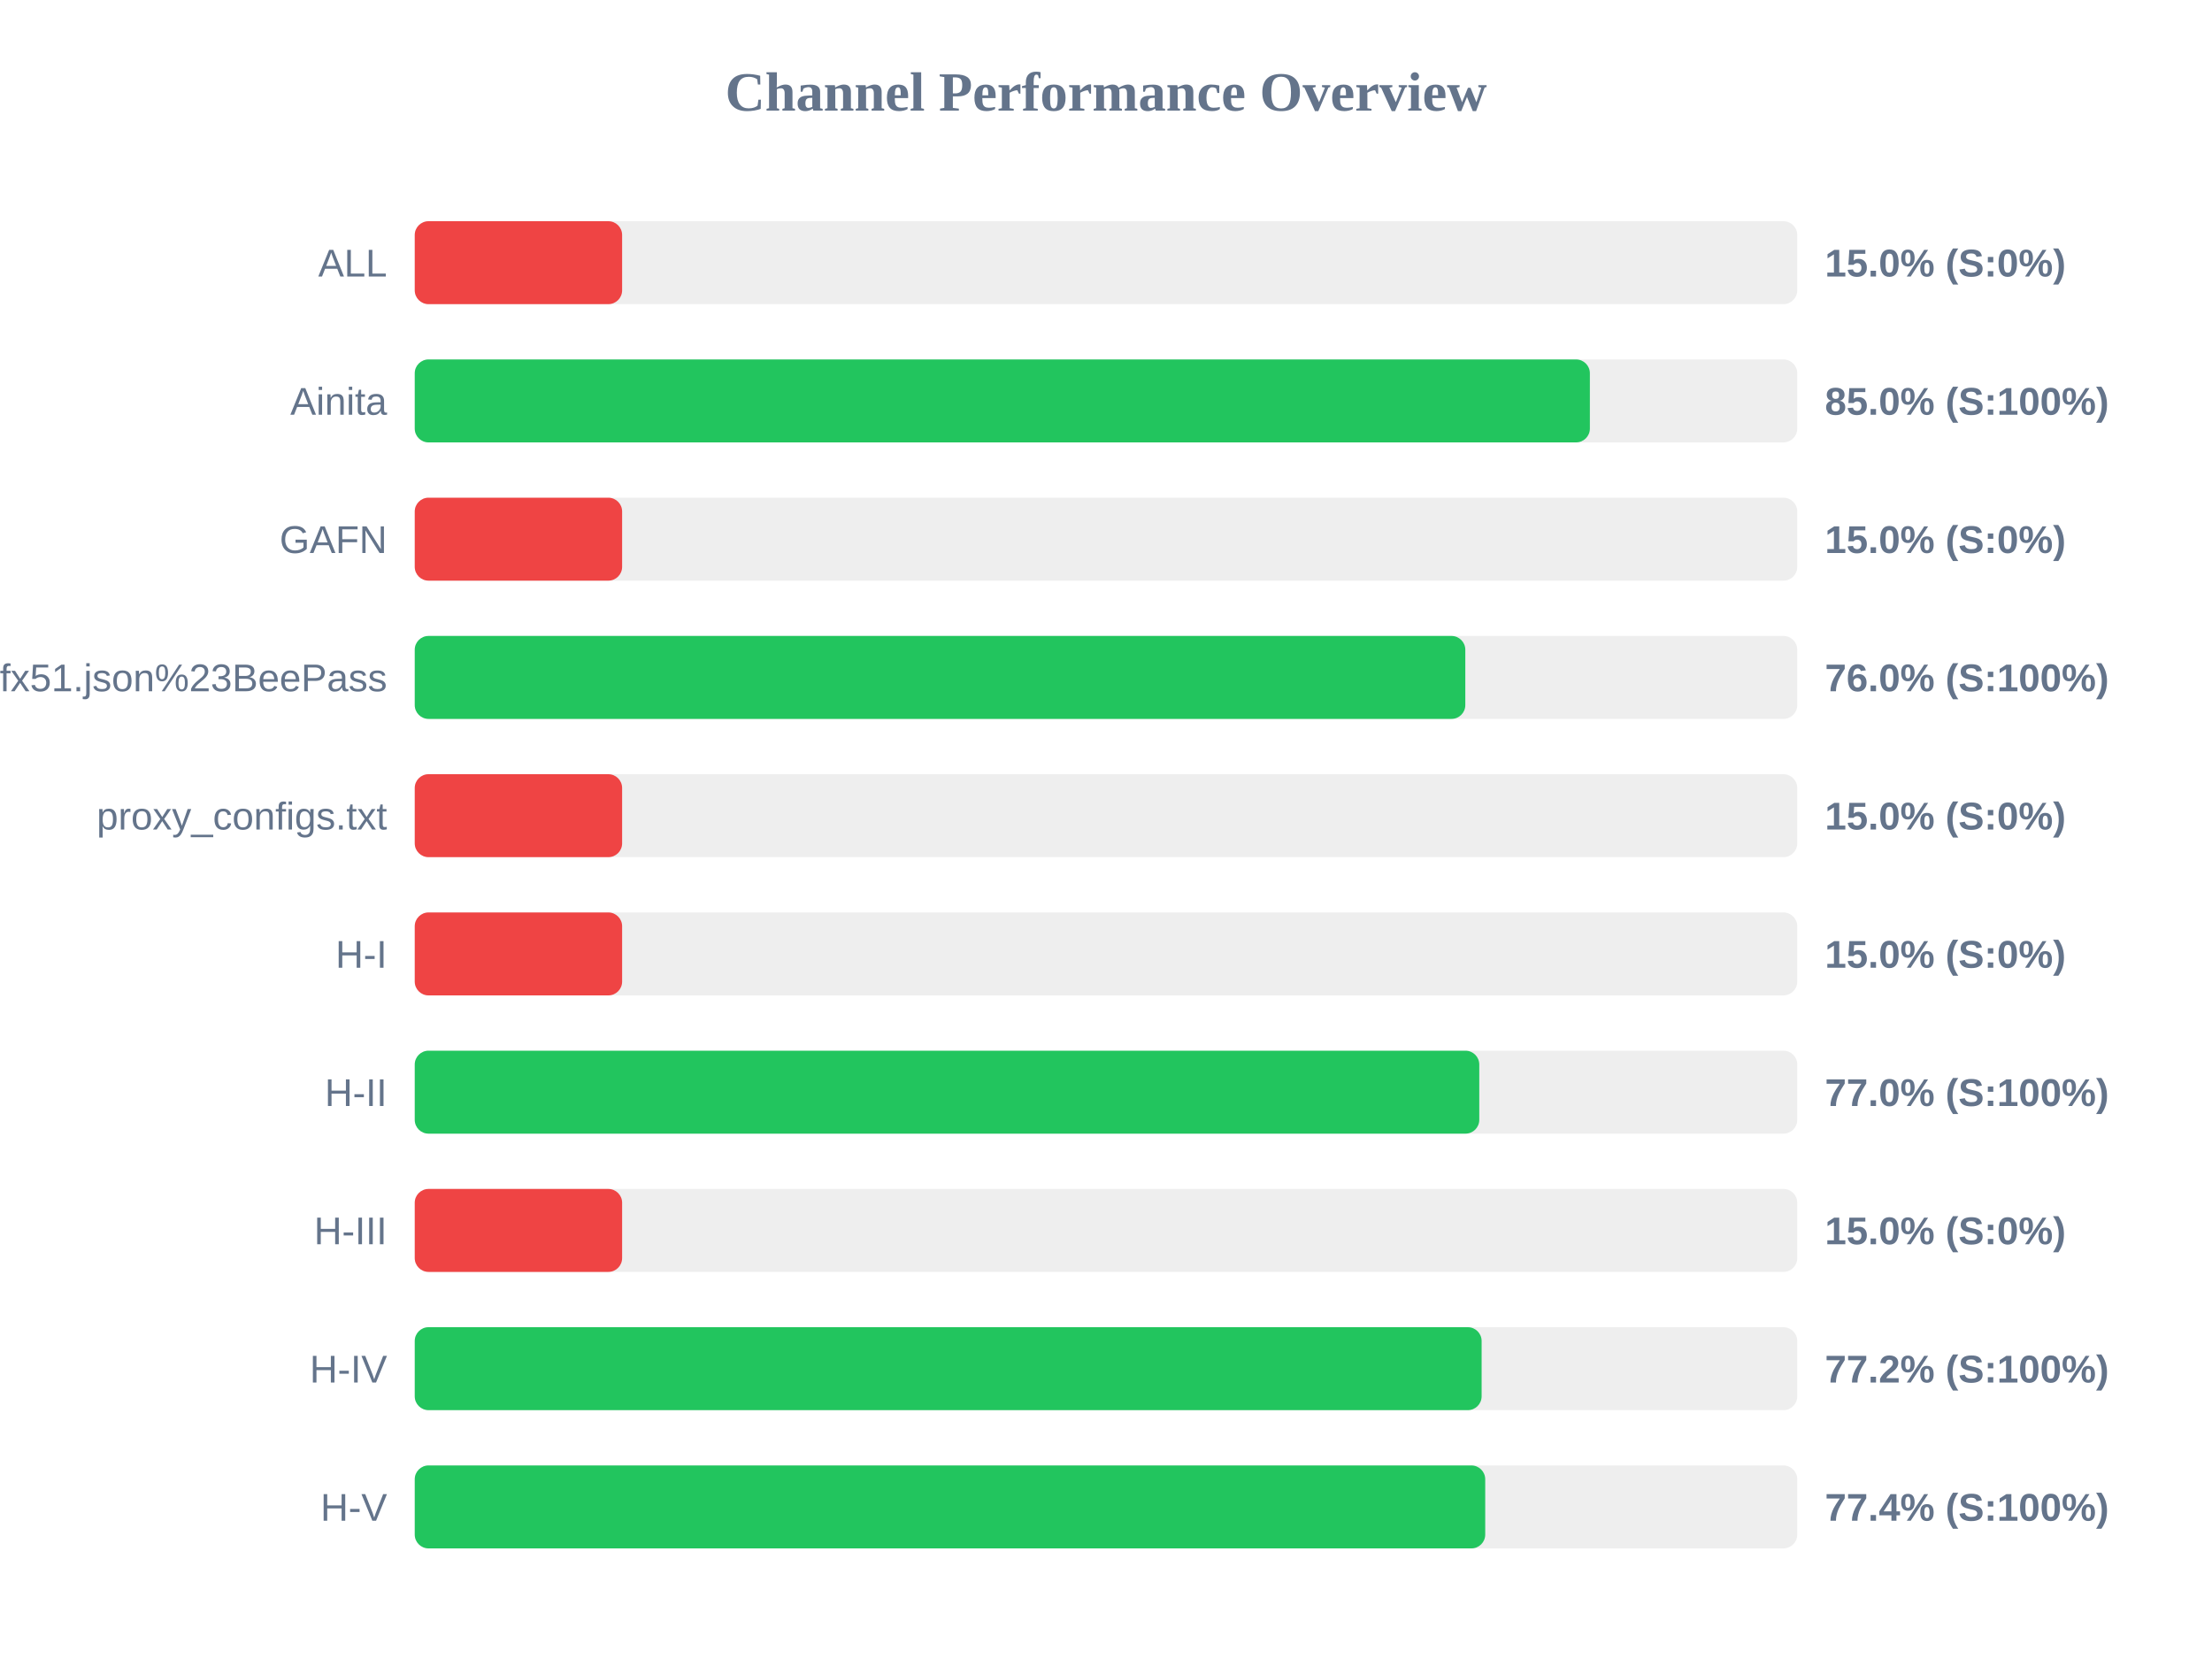
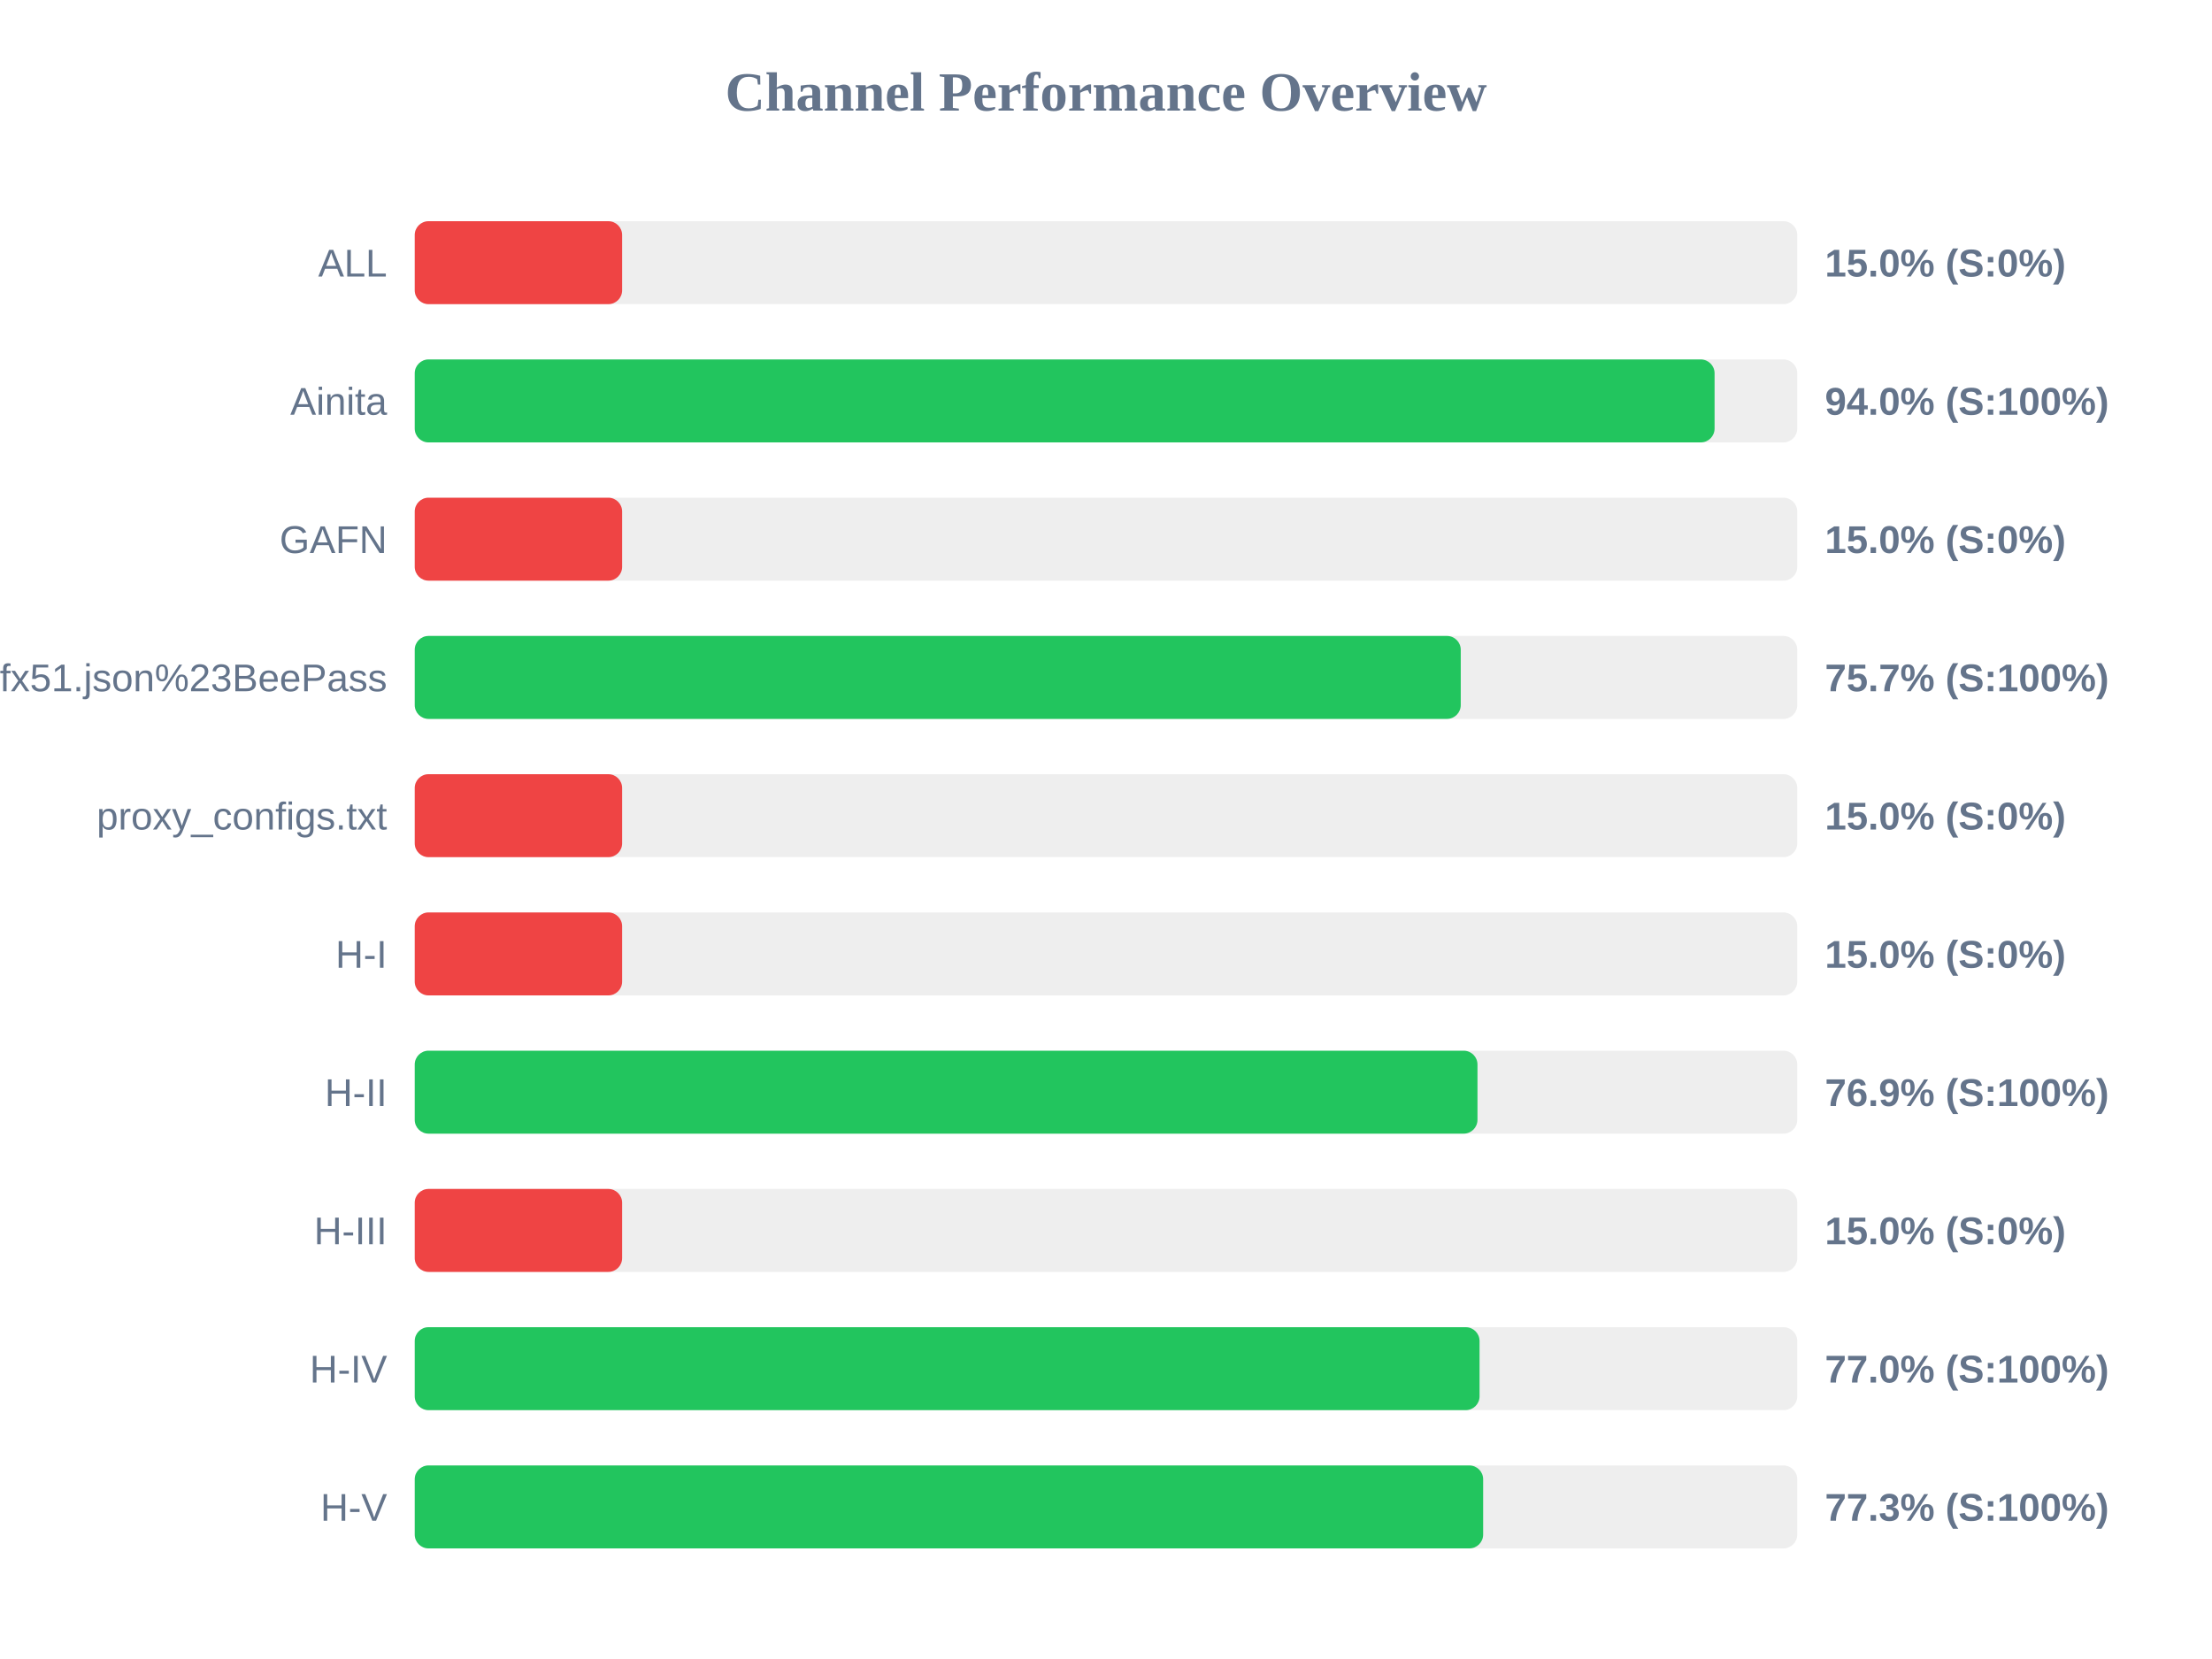
<svg xmlns="http://www.w3.org/2000/svg" width="800" height="600" version="1.1">
  <style>
        .row { font: 14px Arial; fill: #64748b; }
        .score { font: bold 14px Arial; fill: #64748b; }
    </style>
  <text x="400" y="40" text-anchor="middle" font-size="20px" font-weight="bold" fill="#64748b">Channel Performance Overview</text>
  <rect x="150" y="80" width="500" height="30" fill="#eee" rx="5" />
  <rect x="150" y="80" width="75.0" height="30" fill="#ef4444" rx="5" />
  <text x="140" y="100" text-anchor="end" class="row">ALL</text>
  <text x="660" y="100" text-anchor="start" class="score">15.0% (S:0%)</text>
  <rect x="150" y="130" width="500" height="30" fill="#eee" rx="5" />
-   <rect x="150" y="130" width="425.0" height="30" fill="#22c55e" rx="5" />
+   <rect x="150" y="130" width="470.1" height="30" fill="#22c55e" rx="5" />
  <text x="140" y="150" text-anchor="end" class="row">Ainita</text>
-   <text x="660" y="150" text-anchor="start" class="score">85.0% (S:100%)</text>
+   <text x="660" y="150" text-anchor="start" class="score">94.0% (S:100%)</text>
  <rect x="150" y="180" width="500" height="30" fill="#eee" rx="5" />
  <rect x="150" y="180" width="75.0" height="30" fill="#ef4444" rx="5" />
  <text x="140" y="200" text-anchor="end" class="row">GAFN</text>
  <text x="660" y="200" text-anchor="start" class="score">15.0% (S:0%)</text>
  <rect x="150" y="230" width="500" height="30" fill="#eee" rx="5" />
-   <rect x="150" y="230" width="379.95" height="30" fill="#22c55e" rx="5" />
+   <rect x="150" y="230" width="378.3" height="30" fill="#22c55e" rx="5" />
  <text x="140" y="250" text-anchor="end" class="row">sub?s=ssconf%3A%2F%2Fs3.amazonaws.com%2Fbeedynconprd%2Fzf38bv6oxi1nv3wfkpmxyfl8yj5fargza3foantoalu16vznl0ckxx7bgf1ufx51.json%23BeePass</text>
-   <text x="660" y="250" text-anchor="start" class="score">76.0% (S:100%)</text>
+   <text x="660" y="250" text-anchor="start" class="score">75.7% (S:100%)</text>
  <rect x="150" y="280" width="500" height="30" fill="#eee" rx="5" />
  <rect x="150" y="280" width="75.0" height="30" fill="#ef4444" rx="5" />
  <text x="140" y="300" text-anchor="end" class="row">proxy_configs.txt</text>
  <text x="660" y="300" text-anchor="start" class="score">15.0% (S:0%)</text>
  <rect x="150" y="330" width="500" height="30" fill="#eee" rx="5" />
  <rect x="150" y="330" width="75.0" height="30" fill="#ef4444" rx="5" />
  <text x="140" y="350" text-anchor="end" class="row">H-I</text>
  <text x="660" y="350" text-anchor="start" class="score">15.0% (S:0%)</text>
  <rect x="150" y="380" width="500" height="30" fill="#eee" rx="5" />
-   <rect x="150" y="380" width="385.0" height="30" fill="#22c55e" rx="5" />
+   <rect x="150" y="380" width="384.35" height="30" fill="#22c55e" rx="5" />
  <text x="140" y="400" text-anchor="end" class="row">H-II</text>
-   <text x="660" y="400" text-anchor="start" class="score">77.0% (S:100%)</text>
+   <text x="660" y="400" text-anchor="start" class="score">76.9% (S:100%)</text>
  <rect x="150" y="430" width="500" height="30" fill="#eee" rx="5" />
  <rect x="150" y="430" width="75.0" height="30" fill="#ef4444" rx="5" />
  <text x="140" y="450" text-anchor="end" class="row">H-III</text>
  <text x="660" y="450" text-anchor="start" class="score">15.0% (S:0%)</text>
  <rect x="150" y="480" width="500" height="30" fill="#eee" rx="5" />
-   <rect x="150" y="480" width="385.85" height="30" fill="#22c55e" rx="5" />
+   <rect x="150" y="480" width="385.1" height="30" fill="#22c55e" rx="5" />
  <text x="140" y="500" text-anchor="end" class="row">H-IV</text>
-   <text x="660" y="500" text-anchor="start" class="score">77.2% (S:100%)</text>
+   <text x="660" y="500" text-anchor="start" class="score">77.0% (S:100%)</text>
  <rect x="150" y="530" width="500" height="30" fill="#eee" rx="5" />
-   <rect x="150" y="530" width="387.15" height="30" fill="#22c55e" rx="5" />
+   <rect x="150" y="530" width="386.4" height="30" fill="#22c55e" rx="5" />
  <text x="140" y="550" text-anchor="end" class="row">H-V</text>
-   <text x="660" y="550" text-anchor="start" class="score">77.4% (S:100%)</text>
+   <text x="660" y="550" text-anchor="start" class="score">77.3% (S:100%)</text>
</svg>
